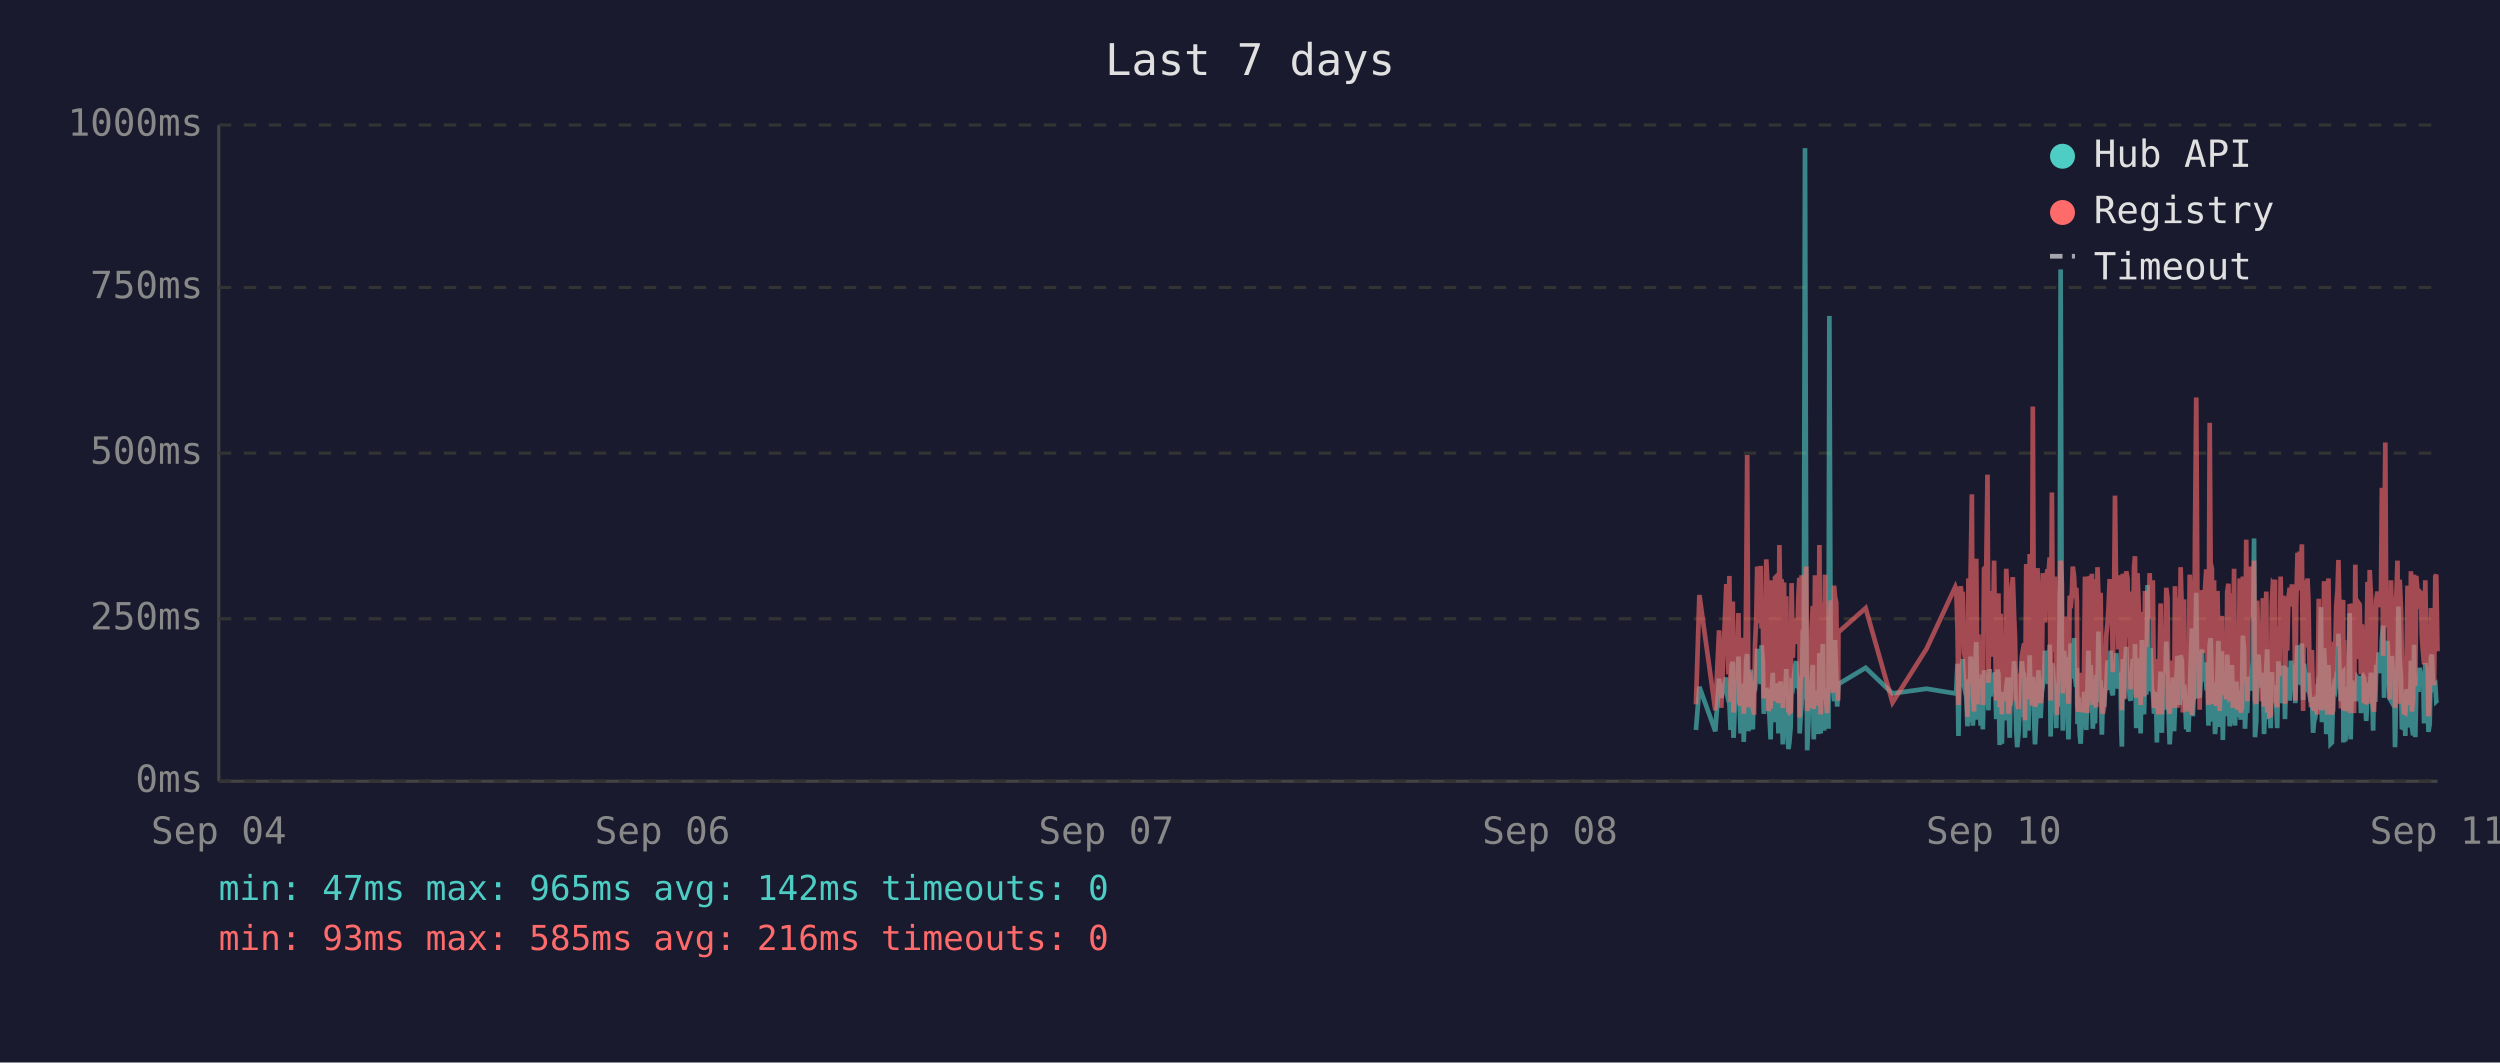
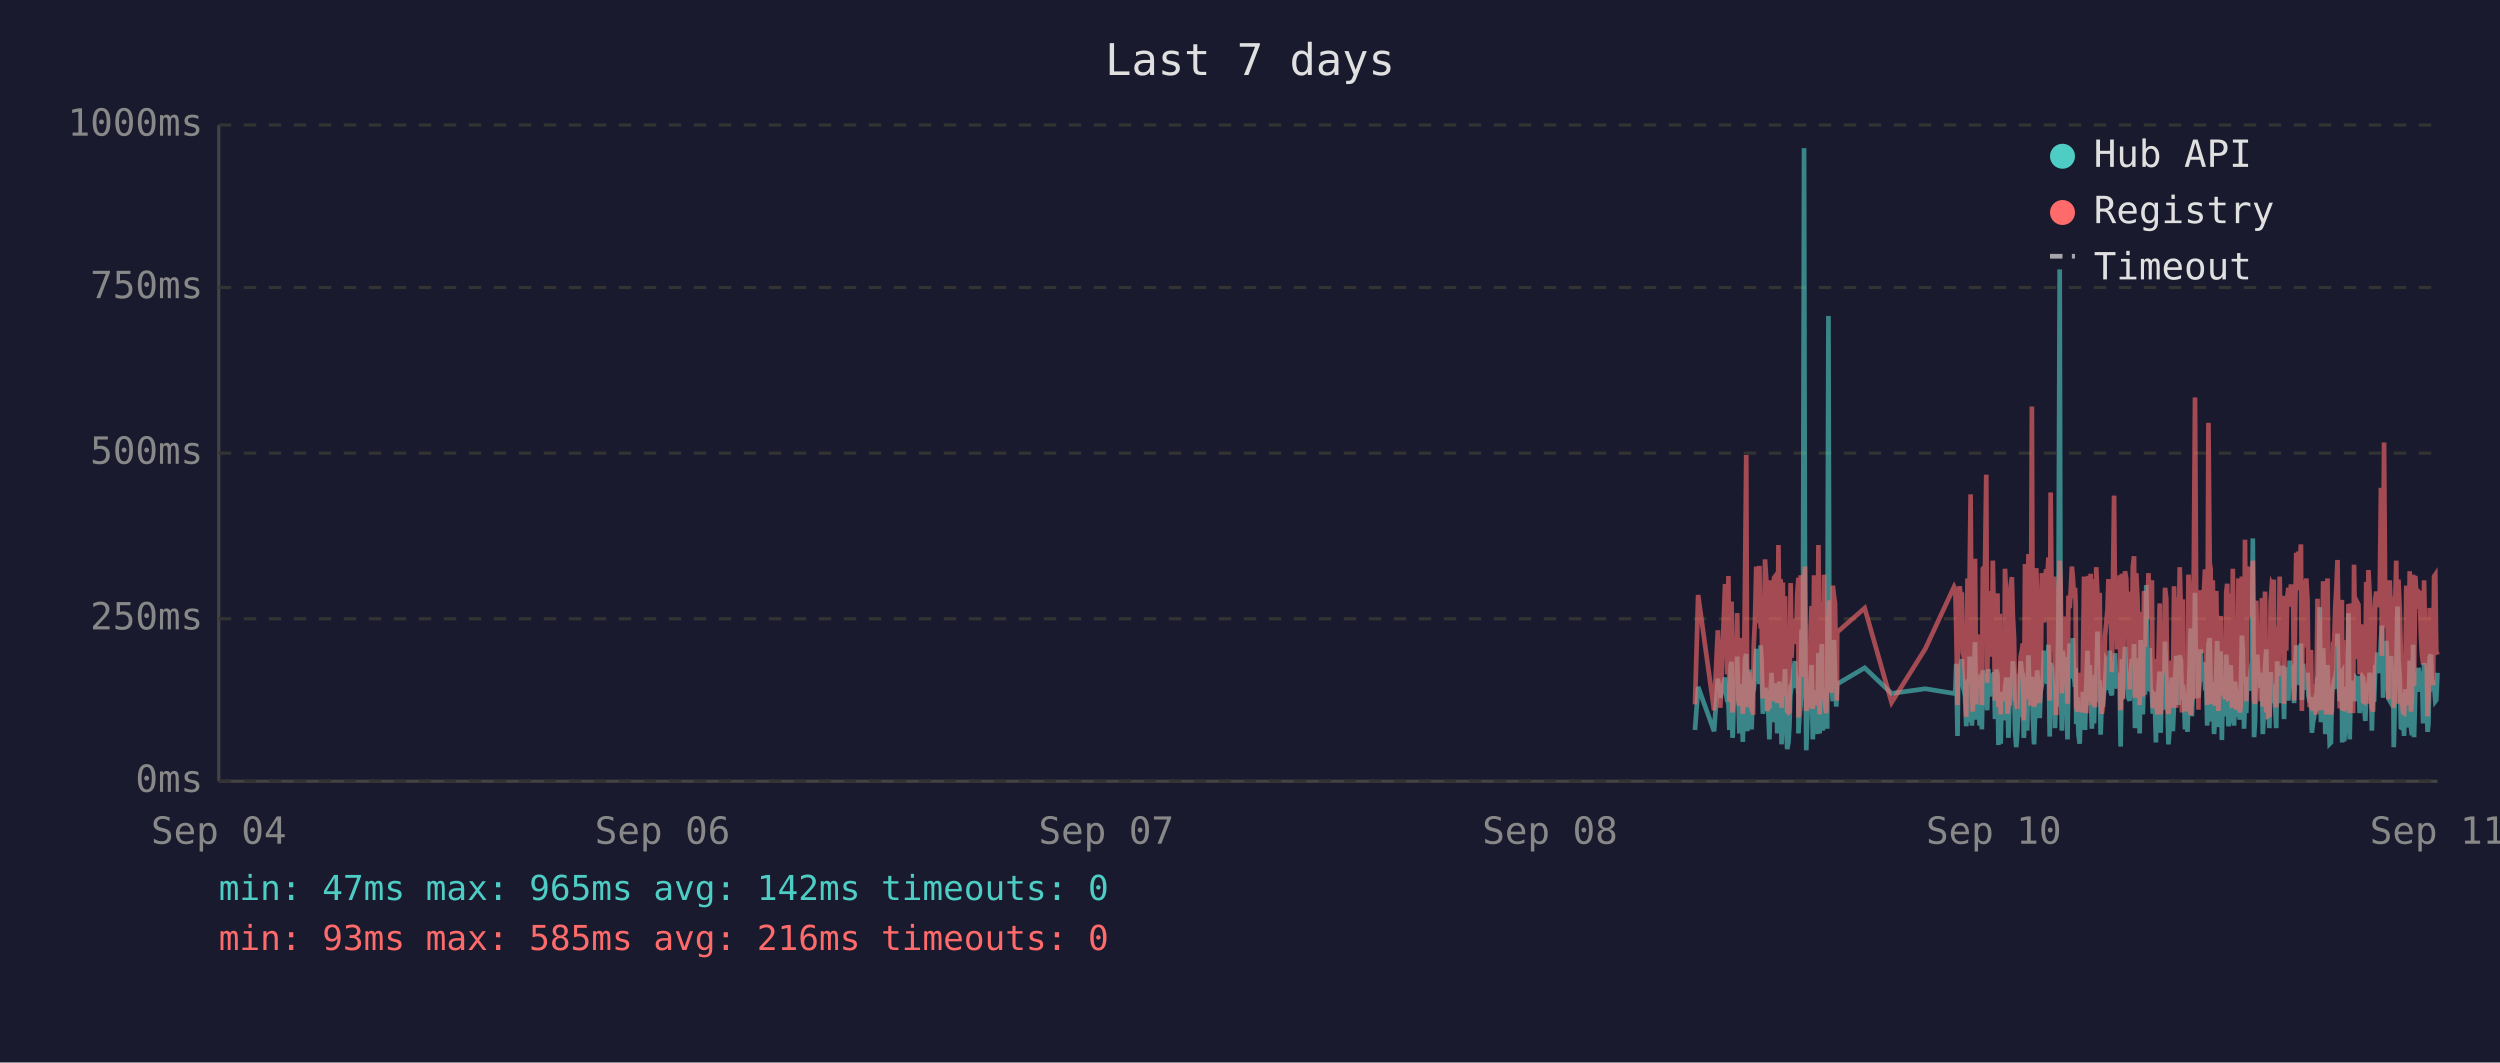
<svg xmlns="http://www.w3.org/2000/svg" viewBox="0 0 800 340" font-family="monospace" font-size="12">
  <rect width="800" height="340" fill="#1a1a2e" />
  <text x="400" y="24" fill="#e0e0e0" font-size="14" text-anchor="middle">Last 7 days</text>
  <line x1="70" y1="40" x2="70" y2="250" stroke="#444" stroke-width="1" />
  <line x1="70" y1="250" x2="780" y2="250" stroke="#444" stroke-width="1" />
  <line x1="70" y1="250" x2="780" y2="250" stroke="#333" stroke-width="1" stroke-dasharray="4" />
  <text x="65" y="250" fill="#888" text-anchor="end" dominant-baseline="middle">0ms</text>
  <line x1="70" y1="198" x2="780" y2="198" stroke="#333" stroke-width="1" stroke-dasharray="4" />
  <text x="65" y="198" fill="#888" text-anchor="end" dominant-baseline="middle">250ms</text>
  <line x1="70" y1="145" x2="780" y2="145" stroke="#333" stroke-width="1" stroke-dasharray="4" />
  <text x="65" y="145" fill="#888" text-anchor="end" dominant-baseline="middle">500ms</text>
  <line x1="70" y1="92" x2="780" y2="92" stroke="#333" stroke-width="1" stroke-dasharray="4" />
  <text x="65" y="92" fill="#888" text-anchor="end" dominant-baseline="middle">750ms</text>
  <line x1="70" y1="40" x2="780" y2="40" stroke="#333" stroke-width="1" stroke-dasharray="4" />
  <text x="65" y="40" fill="#888" text-anchor="end" dominant-baseline="middle">1000ms</text>
  <text x="70" y="270" fill="#888" text-anchor="middle">Sep 04</text>
  <text x="212" y="270" fill="#888" text-anchor="middle">Sep 06</text>
  <text x="354" y="270" fill="#888" text-anchor="middle">Sep 07</text>
  <text x="496" y="270" fill="#888" text-anchor="middle">Sep 08</text>
  <text x="638" y="270" fill="#888" text-anchor="middle">Sep 10</text>
  <text x="780" y="270" fill="#888" text-anchor="middle">Sep 11</text>
-   <polyline points="542.7,233.6 543.8,219.8 548.9,234.0 550.1,217.2 550.8,223.3 552.4,216.8 552.7,222.3 553.1,224.2 553.4,225.0 553.8,233.6 554.1,213.0 554.5,211.8 554.7,236.1 554.8,235.1 555.2,223.8 555.6,221.2 555.9,222.3 556.3,210.1 556.6,223.3 557.0,234.7 557.3,220.6 557.7,218.9 558.0,237.4 558.4,223.1 558.8,210.9 559.1,209.3 559.5,234.0 559.8,217.0 560.2,214.3 560.5,230.9 560.9,233.4 561.2,220.6 561.3,221.2 561.6,220.6 562.0,215.8 562.3,207.6 562.7,216.6 563.0,213.9 563.4,218.9 563.7,206.5 564.1,211.4 564.4,228.4 564.8,226.1 565.2,220.2 565.5,221.2 565.9,221.9 566.2,228.8 566.6,236.6 566.9,221.9 567.3,215.3 567.6,231.1 568.0,221.9 568.4,221.2 568.7,218.7 569.1,234.7 569.4,221.2 569.8,218.1 570.1,223.1 570.5,238.2 570.9,220.8 571.2,224.8 571.6,214.1 571.9,232.6 572.3,239.7 572.6,237.6 573.0,232.6 573.3,219.1 573.7,219.8 574.0,217.2 574.4,213.2 574.8,211.6 575.1,220.2 575.5,216.6 575.8,222.5 575.9,234.7 576.2,229.4 576.5,225.6 576.9,201.5 577.2,223.8 577.6,47.4 578.0,196.0 578.3,240.1 578.7,231.1 579.0,221.0 579.4,225.0 579.7,217.9 580.1,212.8 580.4,236.6 580.8,222.7 581.2,222.9 581.5,221.0 581.9,234.9 582.2,209.0 582.6,234.7 583.0,213.5 583.3,206.1 583.7,233.8 584.0,220.2 584.4,230.7 584.7,223.8 585.1,233.2 585.4,101.1 585.8,207.2 586.2,217.9 586.5,218.9 586.9,224.4 587.2,204.8 587.6,216.6 587.9,226.1 588.2,221.2 588.3,218.9 597.0,213.7 605.6,221.9 616.5,220.4 625.7,221.9 626.0,221.0 626.4,212.4 626.7,235.5 627.1,214.1 627.4,215.3 627.8,214.3 628.1,210.9 628.5,219.5 628.8,221.0 629.2,222.9 629.6,232.4 629.9,217.4 630.3,231.1 630.6,210.1 631.0,216.0 631.3,232.2 631.7,226.1 632.0,216.2 632.4,205.5 632.8,230.3 633.1,217.4 633.5,224.4 633.8,232.2 634.2,215.8 634.5,233.4 634.9,214.5 635.6,219.3 636.0,221.9 636.3,227.3 636.7,214.1 637.0,222.9 637.4,215.6 637.7,218.3 638.1,220.0 638.4,215.1 638.8,230.1 639.2,214.3 639.5,215.8 639.9,238.4 640.2,223.8 640.6,238.0 640.9,222.1 641.3,222.1 641.6,230.5 642.0,220.2 642.4,216.8 642.7,225.6 643.1,236.1 643.4,221.9 643.8,216.8 644.1,220.6 644.5,211.6 644.8,216.6 645.2,233.8 645.5,239.1 645.9,234.9 646.3,227.3 646.6,229.4 647.0,211.6 647.3,215.1 647.7,215.8 648.0,236.1 648.0,235.3 648.4,221.7 648.8,216.8 649.1,233.8 649.5,209.7 649.8,223.8 650.2,222.7 650.5,216.6 650.9,229.4 651.2,238.2 651.6,229.6 652.0,220.4 652.3,214.5 652.7,220.4 653.0,229.8 653.4,221.2 653.7,219.3 654.1,217.4 654.4,208.2 654.8,218.5 655.2,208.2 655.5,218.9 655.9,206.3 656.2,235.7 656.6,212.2 656.9,213.9 657.3,219.8 657.6,218.7 658.0,233.0 658.3,219.3 658.7,226.1 659.1,197.1 659.4,86.2 659.8,216.0 660.1,233.8 660.5,208.2 660.8,213.0 661.2,210.3 661.5,223.3 661.9,236.6 662.3,217.9 662.6,205.9 663.0,216.4 663.3,216.4 663.7,204.2 664.0,216.4 664.4,219.8 664.6,213.7 664.8,231.7 665.1,223.1 665.5,234.9 665.8,238.0 666.2,228.2 666.5,231.5 666.9,222.1 667.2,222.1 667.6,233.6 668.0,219.5 668.3,208.2 668.7,225.8 669.0,212.8 669.4,221.0 669.7,233.2 670.1,224.4 670.4,231.5 670.8,216.0 671.2,218.9 671.5,202.1 671.9,224.6 672.2,217.7 672.6,235.1 672.9,222.9 673.3,226.1 673.6,221.4 674.0,219.8 674.4,211.4 674.7,212.2 675.1,220.8 675.4,208.2 675.8,221.4 676.1,222.5 676.5,214.9 676.8,220.2 677.2,209.0 677.6,219.5 677.9,220.2 678.3,215.3 678.6,218.7 678.8,233.4 679.0,238.9 679.3,210.9 679.7,223.5 680.0,213.2 680.4,207.0 680.8,219.5 681.1,216.4 681.5,223.3 681.8,224.2 682.2,215.3 682.5,210.9 682.9,221.0 683.2,206.1 683.6,233.0 684.0,220.4 684.3,210.7 684.7,220.2 685.0,234.7 685.4,204.8 685.7,219.1 686.1,228.6 686.4,214.3 686.8,222.3 687.2,187.2 687.5,208.6 687.9,221.2 688.2,207.4 688.6,220.6 688.9,221.4 689.3,228.4 689.6,223.5 690.0,226.5 690.2,237.6 690.4,221.4 690.7,234.2 691.1,220.8 691.4,214.9 691.8,234.5 692.1,217.0 692.5,227.1 692.8,221.7 693.2,205.3 693.6,215.6 693.9,226.5 694.3,238.2 694.6,232.6 695.0,223.3 695.3,216.8 695.7,234.0 696.0,225.4 696.4,218.1 696.8,209.9 697.1,218.3 697.5,225.6 697.8,209.7 698.2,211.6 698.5,224.0 698.9,219.1 699.1,221.4 699.2,223.8 699.6,233.4 700.0,226.7 700.3,234.2 700.7,222.9 701.0,213.0 701.4,201.1 701.7,229.2 702.1,220.8 702.4,215.8 702.8,189.7 703.2,223.5 703.5,208.8 703.9,223.3 704.2,217.7 704.6,207.8 704.9,218.1 705.3,213.9 705.6,212.0 706.0,218.9 706.4,218.3 706.7,232.2 707.1,206.3 707.4,204.2 707.8,218.5 708.1,230.9 708.5,218.3 708.8,234.9 709.2,229.8 709.6,215.3 709.9,205.1 710.3,232.6 710.6,231.1 711.0,208.4 711.3,236.8 711.7,218.9 712.0,228.6 712.4,228.4 712.7,209.5 713.1,217.0 713.5,232.4 713.8,230.1 714.2,212.8 714.5,223.8 714.9,221.4 715.2,232.2 715.6,218.1 715.9,222.5 716.3,229.4 716.7,221.2 717.0,230.3 717.4,224.2 717.7,203.4 718.1,208.2 718.4,233.2 718.8,222.9 719.1,228.2 719.5,216.6 719.9,219.3 720.2,221.0 720.6,214.5 720.9,211.8 721.3,172.3 721.6,235.9 722.0,230.9 722.3,211.6 722.7,209.5 723.1,217.2 723.4,218.7 723.8,220.0 724.1,215.3 724.5,234.9 724.8,227.3 725.2,213.9 725.5,207.8 725.9,230.1 726.2,225.4 726.6,233.0 727.0,215.1 727.3,225.0 727.7,219.3 728.0,220.8 728.0,220.6 728.4,225.0 728.7,233.0 729.1,211.6 729.4,222.9 729.8,220.0 730.2,225.0 730.5,213.7 730.9,213.7 731.2,230.1 731.6,213.5 731.9,224.2 732.3,214.9 732.7,224.2 733.1,211.4 733.4,218.7 733.8,212.8 734.1,215.1 734.5,225.0 734.8,213.7 735.2,206.5 735.5,213.9 735.9,217.7 736.3,219.1 736.6,205.9 737.0,224.0 737.3,212.4 737.7,216.4 738.0,219.8 738.4,220.6 738.7,215.3 739.1,222.5 739.5,224.6 739.8,223.1 740.2,234.5 740.5,230.9 740.9,229.6 741.2,224.6 741.6,225.2 742.0,216.6 742.3,218.3 742.7,194.3 743.0,231.1 743.4,223.3 743.7,207.4 744.1,216.2 744.4,234.9 744.8,231.7 745.1,212.8 745.5,226.5 745.8,238.0 746.2,237.6 746.6,221.4 746.9,219.5 747.3,220.4 747.6,217.2 748.0,217.9 748.3,202.8 748.7,216.6 749.1,224.4 749.4,215.6 749.8,215.1 749.9,237.6 750.1,219.8 750.5,237.2 750.8,233.2 751.2,222.9 751.5,224.2 751.9,196.2 752.2,236.6 752.6,217.9 753.0,218.9 753.3,223.3 753.7,218.5 754.0,224.4 754.4,217.2 754.7,217.7 755.1,216.4 755.5,228.2 755.8,217.0 756.2,216.4 756.5,217.0 756.9,224.8 757.2,230.7 757.6,222.5 757.9,218.5 758.3,221.2 758.7,215.3 759.0,217.4 759.4,233.8 759.7,217.4 760.1,224.6 760.4,212.8 760.8,214.9 761.2,208.8 761.5,214.1 761.9,215.3 762.2,204.8 762.6,200.2 762.9,223.3 763.3,211.4 763.6,209.3 764.0,205.1 764.4,215.1 764.7,223.5 765.1,224.2 765.4,209.9 765.8,216.8 766.1,214.9 766.4,239.1 766.5,235.5 766.8,216.4 767.2,214.7 767.5,194.1 767.9,210.9 768.3,216.2 768.6,232.8 769.0,233.0 769.3,221.9 769.7,235.5 770.0,220.6 770.4,222.3 770.7,226.1 771.1,232.8 771.5,211.4 771.8,232.6 772.2,235.3 772.5,206.3 772.9,235.9 773.2,220.4 773.6,217.2 773.9,221.4 774.3,213.7 774.7,217.0 775.0,218.3 775.4,214.9 775.7,231.5 776.1,212.2 776.4,215.1 776.8,217.4 777.1,234.2 777.5,231.7 777.9,210.3 778.2,209.5 778.6,220.2 778.9,219.8 779.3,219.3 779.6,224.4 780.0,224.0" fill="none" stroke="#4ecdc4" stroke-width="1.5" opacity="0.6" />
-   <polyline points="542.7,225.4 543.8,190.4 548.9,227.3 550.1,201.7 550.8,226.5 552.4,187.6 552.7,187.6 553.1,215.8 553.4,184.3 553.8,224.6 554.1,206.3 554.5,192.5 554.7,228.0 554.8,225.8 555.2,209.0 555.6,204.0 555.9,209.0 556.3,196.2 556.6,224.4 557.0,225.8 557.3,206.1 557.7,204.2 558.0,228.4 558.4,222.3 558.8,186.0 559.1,145.6 559.5,226.3 559.8,215.1 560.2,226.3 560.5,224.2 560.9,226.5 561.2,228.0 561.3,228.0 561.6,206.5 562.0,198.1 562.3,181.3 562.7,193.1 563.0,199.4 563.4,181.1 563.7,201.1 564.1,196.7 564.4,223.5 564.8,214.9 565.2,179.0 565.5,185.3 565.9,227.5 566.2,225.8 566.6,226.7 566.9,185.7 567.3,209.5 567.6,224.4 568.0,184.9 568.4,184.5 568.7,206.3 569.1,225.0 569.4,174.4 569.8,200.7 570.1,185.3 570.5,226.5 570.9,186.4 571.2,222.7 571.6,190.8 571.9,216.6 572.3,227.5 572.6,228.0 573.0,227.7 573.3,186.6 573.7,210.5 574.0,200.2 574.4,200.4 574.8,198.1 575.1,206.1 575.5,190.4 575.8,184.9 575.9,229.6 576.2,217.7 576.5,184.1 576.9,188.3 577.2,216.6 577.6,187.8 578.0,181.3 578.3,227.5 578.7,225.6 579.0,207.4 579.4,226.5 579.7,201.3 580.1,193.9 580.4,226.9 580.8,184.1 581.2,209.0 581.5,185.5 581.9,225.8 582.2,174.4 582.6,228.6 583.0,192.7 583.3,197.5 583.7,224.0 584.0,183.9 584.4,225.0 584.7,228.2 585.1,216.0 585.4,209.9 585.8,192.2 586.2,193.3 586.5,221.7 586.9,187.4 587.2,191.0 587.6,192.9 587.9,217.2 588.2,224.2 588.3,202.3 597.0,194.6 605.6,224.8 616.5,207.6 625.7,187.8 626.0,188.7 626.4,201.7 626.7,225.6 627.1,191.0 627.4,187.6 627.8,190.8 628.1,190.6 628.5,208.8 628.8,210.5 629.2,216.0 629.6,229.4 629.9,185.1 630.3,218.7 630.6,182.8 631.0,158.2 631.3,221.7 631.7,227.7 632.0,191.8 632.4,178.8 632.8,225.4 633.1,203.0 633.5,219.5 633.8,219.3 634.2,205.3 634.5,225.6 634.9,182.0 635.6,181.3 636.0,151.9 636.3,218.5 636.7,189.1 637.0,208.0 637.4,207.4 637.7,210.1 638.1,179.4 638.4,202.1 638.8,224.2 639.2,194.3 639.5,189.9 639.9,226.3 640.2,196.4 640.6,228.6 640.9,206.5 641.3,217.4 641.6,224.4 642.0,182.0 642.4,191.4 642.7,228.4 643.1,225.4 643.4,225.2 643.8,187.6 644.1,184.7 644.5,196.7 644.8,204.0 645.2,223.8 645.5,224.4 645.9,226.9 646.3,215.6 646.6,216.8 647.0,210.1 647.3,208.2 647.7,205.9 648.0,230.5 648.0,228.4 648.4,180.5 648.8,186.4 649.1,223.8 649.5,177.3 649.8,184.7 650.2,225.8 650.5,130.1 650.9,217.2 651.2,226.1 651.6,224.8 652.0,181.8 652.3,190.8 652.7,201.7 653.0,225.0 653.4,221.0 653.7,183.4 654.1,192.7 654.4,199.2 654.8,184.9 655.2,182.2 655.5,183.9 655.9,178.4 656.2,224.2 656.6,157.6 656.9,197.7 657.3,208.6 657.6,184.5 658.0,214.1 658.3,228.8 658.7,206.5 659.1,194.6 659.4,179.4 659.8,186.6 660.1,221.9 660.5,214.1 660.8,203.6 661.2,197.3 661.5,208.8 661.9,225.2 662.3,190.6 662.6,194.6 663.0,189.5 663.3,181.3 663.7,184.5 664.0,191.4 664.4,188.1 664.6,192.7 664.8,226.1 665.1,227.7 665.5,225.0 665.8,223.5 666.2,215.3 666.5,228.0 666.9,215.1 667.2,184.5 667.6,215.3 668.0,228.2 668.3,197.3 668.7,184.3 669.0,224.4 669.4,183.6 669.7,225.6 670.1,185.3 670.4,224.8 670.8,226.3 671.2,181.5 671.5,190.8 671.9,213.5 672.2,189.7 672.6,225.0 672.9,228.4 673.3,226.3 673.6,217.7 674.0,203.4 674.4,199.6 674.7,194.8 675.1,185.3 675.4,199.4 675.8,188.9 676.1,215.1 676.5,190.6 676.8,158.6 677.2,192.7 677.6,187.8 677.9,207.8 678.3,195.0 678.6,184.1 678.8,216.0 679.0,227.3 679.3,183.6 679.7,223.8 680.0,194.3 680.4,182.8 680.8,185.1 681.1,202.3 681.5,204.4 681.8,220.6 682.2,189.3 682.5,207.8 682.9,181.3 683.2,178.0 683.6,223.3 684.0,183.4 684.3,191.6 684.7,204.0 685.0,225.6 685.4,195.8 685.7,210.1 686.1,222.9 686.4,189.1 686.8,207.0 687.2,191.2 687.5,197.5 687.9,183.4 688.2,197.9 688.6,193.5 688.9,185.7 689.3,226.5 689.6,225.4 690.0,210.9 690.2,226.7 690.4,225.2 690.7,228.6 691.1,210.1 691.4,193.1 691.8,228.6 692.1,214.7 692.5,214.9 692.8,214.5 693.2,188.1 693.6,191.4 693.9,226.3 694.3,228.4 694.6,223.8 695.0,211.4 695.3,216.8 695.7,226.5 696.0,187.6 696.4,203.4 696.8,226.5 697.1,191.2 697.5,217.0 697.8,181.5 698.2,196.2 698.5,228.0 698.9,191.8 699.1,225.8 699.2,225.8 699.6,227.5 700.0,218.3 700.3,227.7 700.7,183.9 701.0,190.6 701.4,228.8 701.7,222.9 702.1,223.8 702.4,170.4 702.8,127.2 703.2,196.0 703.5,199.6 703.9,227.1 704.2,188.9 704.6,191.6 704.9,209.0 705.3,192.5 705.6,188.5 706.0,182.2 706.4,209.0 706.7,225.6 707.1,135.3 707.4,180.1 707.8,182.0 708.1,225.2 708.5,185.7 708.8,223.8 709.2,225.8 709.6,189.1 709.9,207.0 710.3,227.5 710.6,216.0 711.0,197.1 711.3,222.5 711.7,214.5 712.0,217.2 712.4,223.8 712.7,189.5 713.1,186.8 713.5,223.5 713.8,223.3 714.2,189.9 714.5,226.5 714.9,182.0 715.2,224.2 715.6,205.3 715.9,227.1 716.3,224.0 716.7,185.1 717.0,228.0 717.4,226.5 717.7,184.5 718.1,207.2 718.4,218.3 718.8,172.7 719.1,224.4 719.5,195.0 719.9,189.7 720.2,181.3 720.6,185.1 720.9,197.5 721.3,179.4 721.6,224.0 722.0,225.2 722.3,192.2 722.7,205.9 723.1,207.4 723.4,210.5 723.8,224.4 724.1,191.4 724.5,226.1 724.8,218.3 725.2,189.3 725.5,228.0 725.9,209.0 726.2,229.0 726.6,228.8 727.0,192.9 727.3,187.0 727.7,187.6 728.0,185.5 728.0,208.0 728.4,224.6 728.7,226.3 729.1,200.4 729.4,216.4 729.8,184.5 730.2,207.2 730.5,190.8 730.9,191.8 731.2,225.2 731.6,190.8 731.9,208.2 732.3,191.2 732.7,188.1 733.1,194.1 733.4,187.0 733.8,193.1 734.1,189.7 734.5,224.2 734.8,193.3 735.2,176.9 735.5,188.9 735.9,176.5 736.3,180.7 736.6,174.2 737.0,227.5 737.3,185.7 737.7,191.0 738.0,207.2 738.4,185.1 738.7,192.0 739.1,216.6 739.5,226.3 739.8,208.0 740.2,226.5 740.5,227.3 740.9,218.9 741.2,227.1 741.6,228.6 742.0,191.6 742.3,227.1 742.7,198.6 743.0,227.3 743.4,218.9 743.7,186.0 744.1,191.0 744.4,224.6 744.8,228.6 745.1,185.1 745.5,217.4 745.8,223.8 746.2,228.6 746.6,227.3 746.9,206.1 747.3,206.1 747.6,193.9 748.0,188.9 748.3,179.2 748.7,200.0 749.1,226.7 749.4,193.9 749.8,192.0 749.9,227.3 750.1,204.8 750.5,227.5 750.8,226.5 751.2,225.4 751.5,226.7 751.9,193.3 752.2,228.2 752.6,193.1 753.0,209.0 753.3,228.2 753.7,180.7 754.0,210.9 754.4,197.7 754.7,192.9 755.1,193.5 755.5,215.8 755.8,199.8 756.2,207.2 756.5,224.4 756.9,224.6 757.2,214.7 757.6,186.2 757.9,225.2 758.3,182.4 758.7,190.6 759.0,197.5 759.4,226.5 759.7,227.7 760.1,212.0 760.4,191.8 760.8,189.3 761.2,194.3 761.5,191.4 761.9,191.4 762.2,156.1 762.6,209.9 762.9,184.3 763.3,141.6 763.6,198.8 764.0,200.7 764.4,195.8 764.7,223.8 765.1,185.7 765.4,197.7 765.8,191.0 766.1,193.5 766.4,226.5 766.5,223.1 766.8,191.6 767.2,179.4 767.5,225.2 767.9,185.5 768.3,194.6 768.6,209.9 769.0,224.2 769.3,228.0 769.7,228.2 770.0,222.5 770.4,187.4 770.7,200.2 771.1,225.6 771.5,182.8 771.8,227.7 772.2,224.0 772.5,183.9 772.9,219.5 773.2,184.3 773.6,189.3 773.9,194.8 774.3,189.3 774.7,189.7 775.0,203.8 775.4,209.3 775.7,212.6 776.1,185.7 776.4,206.5 776.8,207.4 777.1,229.2 777.5,222.7 777.9,194.6 778.2,196.9 778.6,204.0 778.9,219.3 779.3,184.5 779.6,183.9 780.0,208.4" fill="none" stroke="#ff6b6b" stroke-width="1.5" opacity="0.6" />
+   <polyline points="542.4,233.6 543.4,219.8 548.5,234.0 549.7,217.2 550.5,223.3 552.0,216.8 552.4,222.3 552.7,224.2 553.1,225.0 553.4,233.6 553.8,213.0 554.1,211.8 554.4,236.1 554.5,235.1 554.8,223.8 555.2,221.2 555.6,222.3 555.9,210.1 556.3,223.3 556.6,234.7 557.0,220.6 557.3,218.9 557.7,237.4 558.0,223.1 558.4,210.9 558.8,209.3 559.1,234.0 559.5,217.0 559.8,214.3 560.2,230.9 560.5,233.4 560.9,220.6 561.0,221.2 561.2,220.6 561.6,215.8 562.0,207.6 562.3,216.6 562.7,213.9 563.0,218.9 563.4,206.5 563.7,211.4 564.1,228.4 564.5,226.1 564.8,220.2 565.2,221.2 565.5,221.9 565.9,228.8 566.2,236.6 566.6,221.9 566.9,215.3 567.3,231.1 567.7,221.9 568.0,221.2 568.4,218.7 568.7,234.7 569.1,221.2 569.4,218.1 569.8,223.1 570.1,238.2 570.5,220.8 570.8,224.8 571.2,214.1 571.6,232.6 571.9,239.7 572.3,237.6 572.6,232.6 573.0,219.1 573.3,219.8 573.7,217.2 574.1,213.2 574.4,211.6 574.8,220.2 575.1,216.6 575.5,222.5 575.5,234.7 575.8,229.4 576.2,225.6 576.5,201.5 576.9,223.8 577.3,47.4 577.6,196.0 578.0,240.1 578.3,231.1 578.7,221.0 579.0,225.0 579.4,217.9 579.7,212.8 580.1,236.6 580.5,222.7 580.8,222.9 581.2,221.0 581.5,234.9 581.9,209.0 582.3,234.7 582.6,213.5 583.0,206.1 583.3,233.8 583.7,220.2 584.0,230.7 584.4,223.8 584.7,233.2 585.1,101.1 585.4,207.2 585.8,217.9 586.1,218.9 586.5,224.4 586.9,204.8 587.2,216.6 587.6,226.1 587.8,221.2 587.9,218.9 596.7,213.7 605.3,221.9 616.1,220.4 625.3,221.9 625.7,221.0 626.0,212.4 626.4,235.5 626.7,214.1 627.1,215.3 627.4,214.3 627.8,210.9 628.1,219.5 628.5,221.0 628.8,222.9 629.2,232.4 629.6,217.4 629.9,231.1 630.3,210.1 630.6,216.0 631.0,232.2 631.3,226.1 631.7,216.2 632.0,205.5 632.4,230.3 632.8,217.4 633.1,224.4 633.5,232.2 633.8,215.8 634.2,233.4 634.5,214.5 635.2,219.3 635.6,221.9 635.9,227.3 636.3,214.1 636.7,222.9 637.0,215.6 637.4,218.3 637.7,220.0 638.1,215.1 638.4,230.1 638.8,214.3 639.2,215.8 639.5,238.4 639.9,223.8 640.2,238.0 640.6,222.1 640.9,222.1 641.3,230.5 641.6,220.2 642.0,216.8 642.4,225.6 642.7,236.1 643.1,221.9 643.4,216.8 643.8,220.6 644.1,211.6 644.5,216.6 644.8,233.8 645.2,239.1 645.5,234.9 645.9,227.3 646.3,229.4 646.6,211.6 647.0,215.1 647.3,215.8 647.6,236.1 647.7,235.3 648.0,221.7 648.4,216.8 648.7,233.8 649.1,209.7 649.5,223.8 649.8,222.7 650.2,216.6 650.5,229.4 650.9,238.2 651.2,229.6 651.6,220.4 651.9,214.5 652.3,220.4 652.7,229.8 653.0,221.2 653.4,219.3 653.7,217.4 654.1,208.2 654.4,218.5 654.8,208.2 655.2,218.9 655.5,206.3 655.9,235.7 656.2,212.2 656.6,213.9 656.9,219.8 657.3,218.7 657.6,233.0 658.0,219.3 658.3,226.1 658.7,197.1 659.1,86.2 659.4,216.0 659.8,233.8 660.1,208.2 660.5,213.0 660.8,210.3 661.2,223.3 661.6,236.6 661.9,217.9 662.3,205.9 662.6,216.4 663.0,216.4 663.3,204.2 663.7,216.4 664.0,219.8 664.2,213.7 664.4,231.7 664.8,223.1 665.1,234.9 665.5,238.0 665.8,228.2 666.2,231.5 666.5,222.1 666.9,222.1 667.2,233.6 667.6,219.5 668.0,208.2 668.3,225.8 668.7,212.8 669.0,221.0 669.4,233.2 669.7,224.4 670.1,231.5 670.4,216.0 670.8,218.9 671.2,202.1 671.5,224.6 671.9,217.7 672.2,235.1 672.6,222.9 672.9,226.1 673.3,221.4 673.6,219.8 674.0,211.4 674.4,212.2 674.7,220.8 675.1,208.2 675.4,221.4 675.8,222.5 676.1,214.9 676.5,220.2 676.8,209.0 677.2,219.5 677.5,220.2 677.9,215.3 678.3,218.7 678.5,233.4 678.6,238.9 679.0,210.9 679.3,223.5 679.7,213.2 680.0,207.0 680.4,219.5 680.8,216.4 681.1,223.3 681.5,224.2 681.8,215.3 682.2,210.9 682.5,221.0 682.9,206.1 683.2,233.0 683.6,220.4 684.0,210.7 684.3,220.2 684.7,234.7 685.0,204.8 685.4,219.1 685.7,228.6 686.1,214.3 686.4,222.3 686.8,187.2 687.2,208.6 687.5,221.2 687.9,207.4 688.2,220.6 688.6,221.4 688.9,228.4 689.3,223.5 689.6,226.5 689.9,237.6 690.0,221.4 690.4,234.2 690.7,220.8 691.1,214.9 691.4,234.5 691.8,217.0 692.1,227.1 692.5,221.7 692.8,205.3 693.2,215.6 693.6,226.5 693.9,238.2 694.3,232.6 694.6,223.3 695.0,216.8 695.3,234.0 695.7,225.4 696.0,218.1 696.4,209.9 696.8,218.3 697.1,225.6 697.5,209.7 697.9,211.6 698.2,224.0 698.5,219.1 698.7,221.4 698.9,223.8 699.2,233.4 699.6,226.7 700.0,234.2 700.3,222.9 700.7,213.0 701.0,201.1 701.4,229.2 701.7,220.8 702.1,215.8 702.4,189.7 702.8,223.5 703.2,208.8 703.5,223.3 703.9,217.7 704.2,207.8 704.6,218.1 704.9,213.9 705.3,212.0 705.6,218.9 706.0,218.3 706.3,232.2 706.7,206.3 707.1,204.2 707.4,218.5 707.8,230.9 708.1,218.3 708.5,234.9 708.8,229.8 709.2,215.3 709.5,205.1 709.9,232.6 710.3,231.1 710.6,208.4 711.0,236.8 711.3,218.9 711.7,228.6 712.0,228.4 712.4,209.5 712.7,217.0 713.1,232.4 713.5,230.1 713.8,212.8 714.2,223.8 714.5,221.4 714.9,232.2 715.2,218.1 715.6,222.5 715.9,229.4 716.3,221.2 716.7,230.3 717.0,224.2 717.4,203.4 717.7,208.2 718.1,233.2 718.4,222.9 718.8,228.2 719.1,216.6 719.5,219.3 719.9,221.0 720.2,214.5 720.6,211.8 720.9,172.3 721.3,235.9 721.6,230.9 722.0,211.6 722.3,209.5 722.7,217.2 723.1,218.7 723.4,220.0 723.8,215.3 724.1,234.9 724.5,227.3 724.8,213.9 725.2,207.8 725.5,230.1 725.9,225.4 726.2,233.0 726.6,215.1 727.0,225.0 727.3,219.3 727.6,220.8 727.7,220.6 728.0,225.0 728.4,233.0 728.7,211.6 729.1,222.9 729.5,220.0 729.8,225.0 730.2,213.7 730.5,213.7 730.9,230.1 731.2,213.5 731.6,224.2 731.9,214.9 732.3,224.2 732.7,211.4 733.1,218.7 733.4,212.8 733.8,215.1 734.1,225.0 734.5,213.7 734.8,206.5 735.2,213.9 735.5,217.7 735.9,219.1 736.3,205.9 736.6,224.0 737.0,212.4 737.3,216.4 737.7,219.8 738.0,220.6 738.4,215.3 738.7,222.5 739.1,224.6 739.5,223.1 739.8,234.5 740.2,230.9 740.5,229.6 740.9,224.6 741.2,225.2 741.6,216.6 741.9,218.3 742.3,194.3 742.7,231.1 743.0,223.3 743.4,207.4 743.7,216.2 744.1,234.9 744.4,231.7 744.8,212.8 745.1,226.5 745.5,238.0 745.9,237.6 746.2,221.4 746.6,219.5 746.9,220.4 747.3,217.2 747.6,217.9 748.0,202.8 748.3,216.6 748.7,224.4 749.1,215.6 749.4,215.1 749.5,237.6 749.8,219.8 750.1,237.2 750.5,233.2 750.8,222.9 751.2,224.2 751.5,196.2 751.9,236.6 752.3,217.9 752.6,218.9 753.0,223.3 753.3,218.5 753.7,224.4 754.0,217.2 754.4,217.7 754.7,216.4 755.1,228.2 755.5,217.0 755.8,216.4 756.2,217.0 756.5,224.8 756.9,230.7 757.2,222.5 757.6,218.5 757.9,221.2 758.3,215.3 758.7,217.4 759.0,233.8 759.4,217.4 759.7,224.6 760.1,212.8 760.4,214.9 760.8,208.8 761.1,214.1 761.5,215.3 761.9,204.8 762.2,200.2 762.6,223.3 762.9,211.4 763.3,209.3 763.6,205.1 764.0,215.1 764.3,223.5 764.7,224.2 765.1,209.9 765.4,216.8 765.8,214.9 766.0,239.1 766.1,235.5 766.5,216.4 766.8,214.7 767.2,194.1 767.5,210.9 767.9,216.2 768.3,232.8 768.6,233.0 769.0,221.9 769.3,235.5 769.7,220.6 770.0,222.3 770.4,226.1 770.7,232.8 771.1,211.4 771.5,232.6 771.8,235.3 772.2,206.3 772.5,235.9 772.9,220.4 773.2,217.2 773.6,221.4 773.9,213.7 774.3,217.0 774.7,218.3 775.0,214.9 775.4,231.5 775.7,212.2 776.1,215.1 776.5,217.4 776.8,234.2 777.1,231.7 777.5,210.3 777.9,209.5 778.2,220.2 778.6,219.8 778.9,219.3 779.3,224.4 779.6,224.0 780.0,215.3" fill="none" stroke="#4ecdc4" stroke-width="1.5" opacity="0.6" />
+   <polyline points="542.4,225.4 543.4,190.4 548.5,227.3 549.7,201.7 550.5,226.5 552.0,187.6 552.4,187.6 552.7,215.8 553.1,184.3 553.4,224.6 553.8,206.3 554.1,192.5 554.4,228.0 554.5,225.8 554.8,209.0 555.2,204.0 555.6,209.0 555.9,196.2 556.3,224.4 556.6,225.8 557.0,206.1 557.3,204.2 557.7,228.4 558.0,222.3 558.4,186.0 558.8,145.6 559.1,226.3 559.5,215.1 559.8,226.3 560.2,224.2 560.5,226.5 560.9,228.0 561.0,228.0 561.2,206.5 561.6,198.1 562.0,181.3 562.3,193.1 562.7,199.4 563.0,181.1 563.4,201.1 563.7,196.7 564.1,223.5 564.5,214.9 564.8,179.0 565.2,185.3 565.5,227.5 565.9,225.8 566.2,226.7 566.6,185.7 566.9,209.5 567.3,224.4 567.7,184.9 568.0,184.5 568.4,206.3 568.7,225.0 569.1,174.4 569.4,200.7 569.8,185.3 570.1,226.5 570.5,186.4 570.8,222.7 571.2,190.8 571.6,216.6 571.9,227.5 572.3,228.0 572.6,227.7 573.0,186.6 573.3,210.5 573.7,200.2 574.1,200.4 574.4,198.1 574.8,206.1 575.1,190.4 575.5,184.9 575.5,229.6 575.8,217.7 576.2,184.1 576.5,188.3 576.9,216.6 577.3,187.8 577.6,181.3 578.0,227.5 578.3,225.6 578.7,207.4 579.0,226.5 579.4,201.3 579.7,193.9 580.1,226.9 580.5,184.1 580.8,209.0 581.2,185.5 581.5,225.8 581.9,174.4 582.3,228.6 582.6,192.7 583.0,197.5 583.3,224.0 583.7,183.9 584.0,225.0 584.4,228.2 584.7,216.0 585.1,209.9 585.4,192.2 585.8,193.3 586.1,221.7 586.5,187.4 586.9,191.0 587.2,192.9 587.6,217.2 587.8,224.2 587.9,202.3 596.7,194.6 605.3,224.8 616.1,207.6 625.3,187.8 625.7,188.7 626.0,201.7 626.4,225.6 626.7,191.0 627.1,187.6 627.4,190.8 627.8,190.6 628.1,208.8 628.5,210.5 628.8,216.0 629.2,229.4 629.6,185.1 629.9,218.7 630.3,182.8 630.6,158.2 631.0,221.7 631.3,227.7 631.7,191.8 632.0,178.8 632.4,225.4 632.8,203.0 633.1,219.5 633.5,219.3 633.8,205.3 634.2,225.6 634.5,182.0 635.2,181.3 635.6,151.9 635.9,218.5 636.3,189.1 636.7,208.0 637.0,207.4 637.4,210.1 637.7,179.4 638.1,202.1 638.4,224.2 638.8,194.3 639.2,189.9 639.5,226.3 639.9,196.4 640.2,228.6 640.6,206.5 640.9,217.4 641.3,224.4 641.6,182.0 642.0,191.4 642.4,228.4 642.7,225.4 643.1,225.2 643.4,187.6 643.8,184.7 644.1,196.7 644.5,204.0 644.8,223.8 645.2,224.4 645.5,226.9 645.9,215.6 646.3,216.8 646.6,210.1 647.0,208.2 647.3,205.9 647.6,230.5 647.7,228.4 648.0,180.5 648.4,186.4 648.7,223.8 649.1,177.3 649.5,184.7 649.8,225.8 650.2,130.1 650.5,217.2 650.9,226.1 651.2,224.8 651.6,181.8 651.9,190.8 652.3,201.7 652.7,225.0 653.0,221.0 653.4,183.4 653.7,192.7 654.1,199.2 654.4,184.9 654.8,182.2 655.2,183.9 655.5,178.4 655.9,224.2 656.2,157.6 656.6,197.7 656.9,208.6 657.3,184.5 657.6,214.1 658.0,228.8 658.3,206.5 658.7,194.6 659.1,179.4 659.4,186.6 659.8,221.9 660.1,214.1 660.5,203.6 660.8,197.3 661.2,208.8 661.6,225.2 661.9,190.6 662.3,194.6 662.6,189.5 663.0,181.3 663.3,184.5 663.7,191.4 664.0,188.1 664.2,192.7 664.4,226.1 664.8,227.7 665.1,225.0 665.5,223.5 665.8,215.3 666.2,228.0 666.5,215.1 666.9,184.5 667.2,215.3 667.6,228.2 668.0,197.3 668.3,184.3 668.7,224.4 669.0,183.6 669.4,225.6 669.7,185.3 670.1,224.8 670.4,226.3 670.8,181.5 671.2,190.8 671.5,213.5 671.9,189.7 672.2,225.0 672.6,228.4 672.9,226.3 673.3,217.7 673.6,203.4 674.0,199.6 674.4,194.8 674.7,185.3 675.1,199.4 675.4,188.9 675.8,215.1 676.1,190.6 676.5,158.6 676.8,192.7 677.2,187.8 677.5,207.8 677.9,195.0 678.3,184.1 678.5,216.0 678.6,227.3 679.0,183.6 679.3,223.8 679.7,194.3 680.0,182.8 680.4,185.1 680.8,202.3 681.1,204.4 681.5,220.6 681.8,189.3 682.2,207.8 682.5,181.3 682.9,178.0 683.2,223.3 683.6,183.4 684.0,191.6 684.3,204.0 684.7,225.6 685.0,195.8 685.4,210.1 685.7,222.9 686.1,189.1 686.4,207.0 686.8,191.2 687.2,197.5 687.5,183.4 687.9,197.9 688.2,193.5 688.6,185.7 688.9,226.5 689.3,225.4 689.6,210.9 689.9,226.7 690.0,225.2 690.4,228.6 690.7,210.1 691.1,193.1 691.4,228.6 691.8,214.7 692.1,214.9 692.5,214.5 692.8,188.1 693.2,191.4 693.6,226.3 693.9,228.4 694.3,223.8 694.6,211.4 695.0,216.8 695.3,226.5 695.7,187.6 696.0,203.4 696.4,226.5 696.8,191.2 697.1,217.0 697.5,181.5 697.9,196.2 698.2,228.0 698.5,191.8 698.7,225.8 698.9,225.8 699.2,227.5 699.6,218.3 700.0,227.7 700.3,183.9 700.7,190.6 701.0,228.8 701.4,222.9 701.7,223.8 702.1,170.4 702.4,127.2 702.8,196.0 703.2,199.6 703.5,227.1 703.9,188.9 704.2,191.6 704.6,209.0 704.9,192.5 705.3,188.5 705.6,182.2 706.0,209.0 706.3,225.6 706.7,135.3 707.1,180.1 707.4,182.0 707.8,225.2 708.1,185.7 708.5,223.8 708.8,225.8 709.2,189.1 709.5,207.0 709.9,227.5 710.3,216.0 710.6,197.1 711.0,222.5 711.3,214.5 711.7,217.2 712.0,223.8 712.4,189.5 712.7,186.8 713.1,223.5 713.5,223.3 713.8,189.9 714.2,226.5 714.5,182.0 714.9,224.2 715.2,205.3 715.6,227.1 715.9,224.0 716.3,185.1 716.7,228.0 717.0,226.5 717.4,184.5 717.7,207.2 718.1,218.3 718.4,172.7 718.8,224.4 719.1,195.0 719.5,189.7 719.9,181.3 720.2,185.1 720.6,197.5 720.9,179.4 721.3,224.0 721.6,225.2 722.0,192.2 722.3,205.9 722.7,207.4 723.1,210.5 723.4,224.4 723.8,191.4 724.1,226.1 724.5,218.3 724.8,189.3 725.2,228.0 725.5,209.0 725.9,229.0 726.2,228.8 726.6,192.9 727.0,187.0 727.3,187.6 727.6,185.5 727.7,208.0 728.0,224.6 728.4,226.3 728.7,200.4 729.1,216.4 729.5,184.5 729.8,207.2 730.2,190.8 730.5,191.8 730.9,225.2 731.2,190.8 731.6,208.2 731.9,191.2 732.3,188.1 732.7,194.1 733.1,187.0 733.4,193.1 733.8,189.7 734.1,224.2 734.5,193.3 734.8,176.9 735.2,188.9 735.5,176.5 735.9,180.7 736.3,174.2 736.6,227.5 737.0,185.7 737.3,191.0 737.7,207.2 738.0,185.1 738.4,192.0 738.7,216.6 739.1,226.3 739.5,208.0 739.8,226.5 740.2,227.3 740.5,218.9 740.9,227.1 741.2,228.6 741.6,191.6 741.9,227.1 742.3,198.6 742.7,227.3 743.0,218.9 743.4,186.0 743.7,191.0 744.1,224.6 744.4,228.6 744.8,185.1 745.1,217.4 745.5,223.8 745.9,228.6 746.2,227.3 746.6,206.1 746.9,206.1 747.3,193.9 747.6,188.9 748.0,179.2 748.3,200.0 748.7,226.7 749.1,193.9 749.4,192.0 749.5,227.3 749.8,204.8 750.1,227.5 750.5,226.5 750.8,225.4 751.2,226.7 751.5,193.3 751.9,228.2 752.3,193.1 752.6,209.0 753.0,228.2 753.3,180.7 753.7,210.9 754.0,197.7 754.4,192.9 754.7,193.5 755.1,215.8 755.5,199.8 755.8,207.2 756.2,224.4 756.5,224.6 756.9,214.7 757.2,186.2 757.6,225.2 757.9,182.4 758.3,190.6 758.7,197.5 759.0,226.5 759.4,227.7 759.7,212.0 760.1,191.8 760.4,189.3 760.8,194.3 761.1,191.4 761.5,191.4 761.9,156.1 762.2,209.9 762.6,184.3 762.9,141.6 763.3,198.8 763.6,200.7 764.0,195.8 764.3,223.8 764.7,185.7 765.1,197.7 765.4,191.0 765.8,193.5 766.0,226.5 766.1,223.1 766.5,191.6 766.8,179.4 767.2,225.2 767.5,185.5 767.9,194.6 768.3,209.9 768.6,224.2 769.0,228.0 769.3,228.2 769.7,222.5 770.0,187.4 770.4,200.2 770.7,225.6 771.1,182.8 771.5,227.7 771.8,224.0 772.2,183.9 772.5,219.5 772.9,184.3 773.2,189.3 773.6,194.8 773.9,189.3 774.3,189.7 774.7,203.8 775.0,209.3 775.4,212.6 775.7,185.7 776.1,206.5 776.5,207.4 776.8,229.2 777.1,222.7 777.5,194.6 777.9,196.9 778.2,204.0 778.6,219.3 778.9,184.5 779.3,183.9 779.6,208.4 780.0,209.5" fill="none" stroke="#ff6b6b" stroke-width="1.5" opacity="0.6" />
  <circle cx="660" cy="50" r="4" fill="#4ecdc4" />
  <text x="670" y="50" fill="#e0e0e0" dominant-baseline="middle">Hub API</text>
  <circle cx="660" cy="68" r="4" fill="#ff6b6b" />
  <text x="670" y="68" fill="#e0e0e0" dominant-baseline="middle">Registry</text>
  <line x1="656" y1="82" x2="664" y2="82" stroke="#e0e0e0" stroke-width="1.5" stroke-dasharray="4,3" opacity="0.7" />
  <text x="670" y="86" fill="#e0e0e0" dominant-baseline="middle">Timeout</text>
  <text x="70" y="288" fill="#4ecdc4" font-size="11">min: 47ms  max: 965ms  avg: 142ms  timeouts: 0</text>
  <text x="70" y="304" fill="#ff6b6b" font-size="11">min: 93ms  max: 585ms  avg: 216ms  timeouts: 0</text>
</svg>
